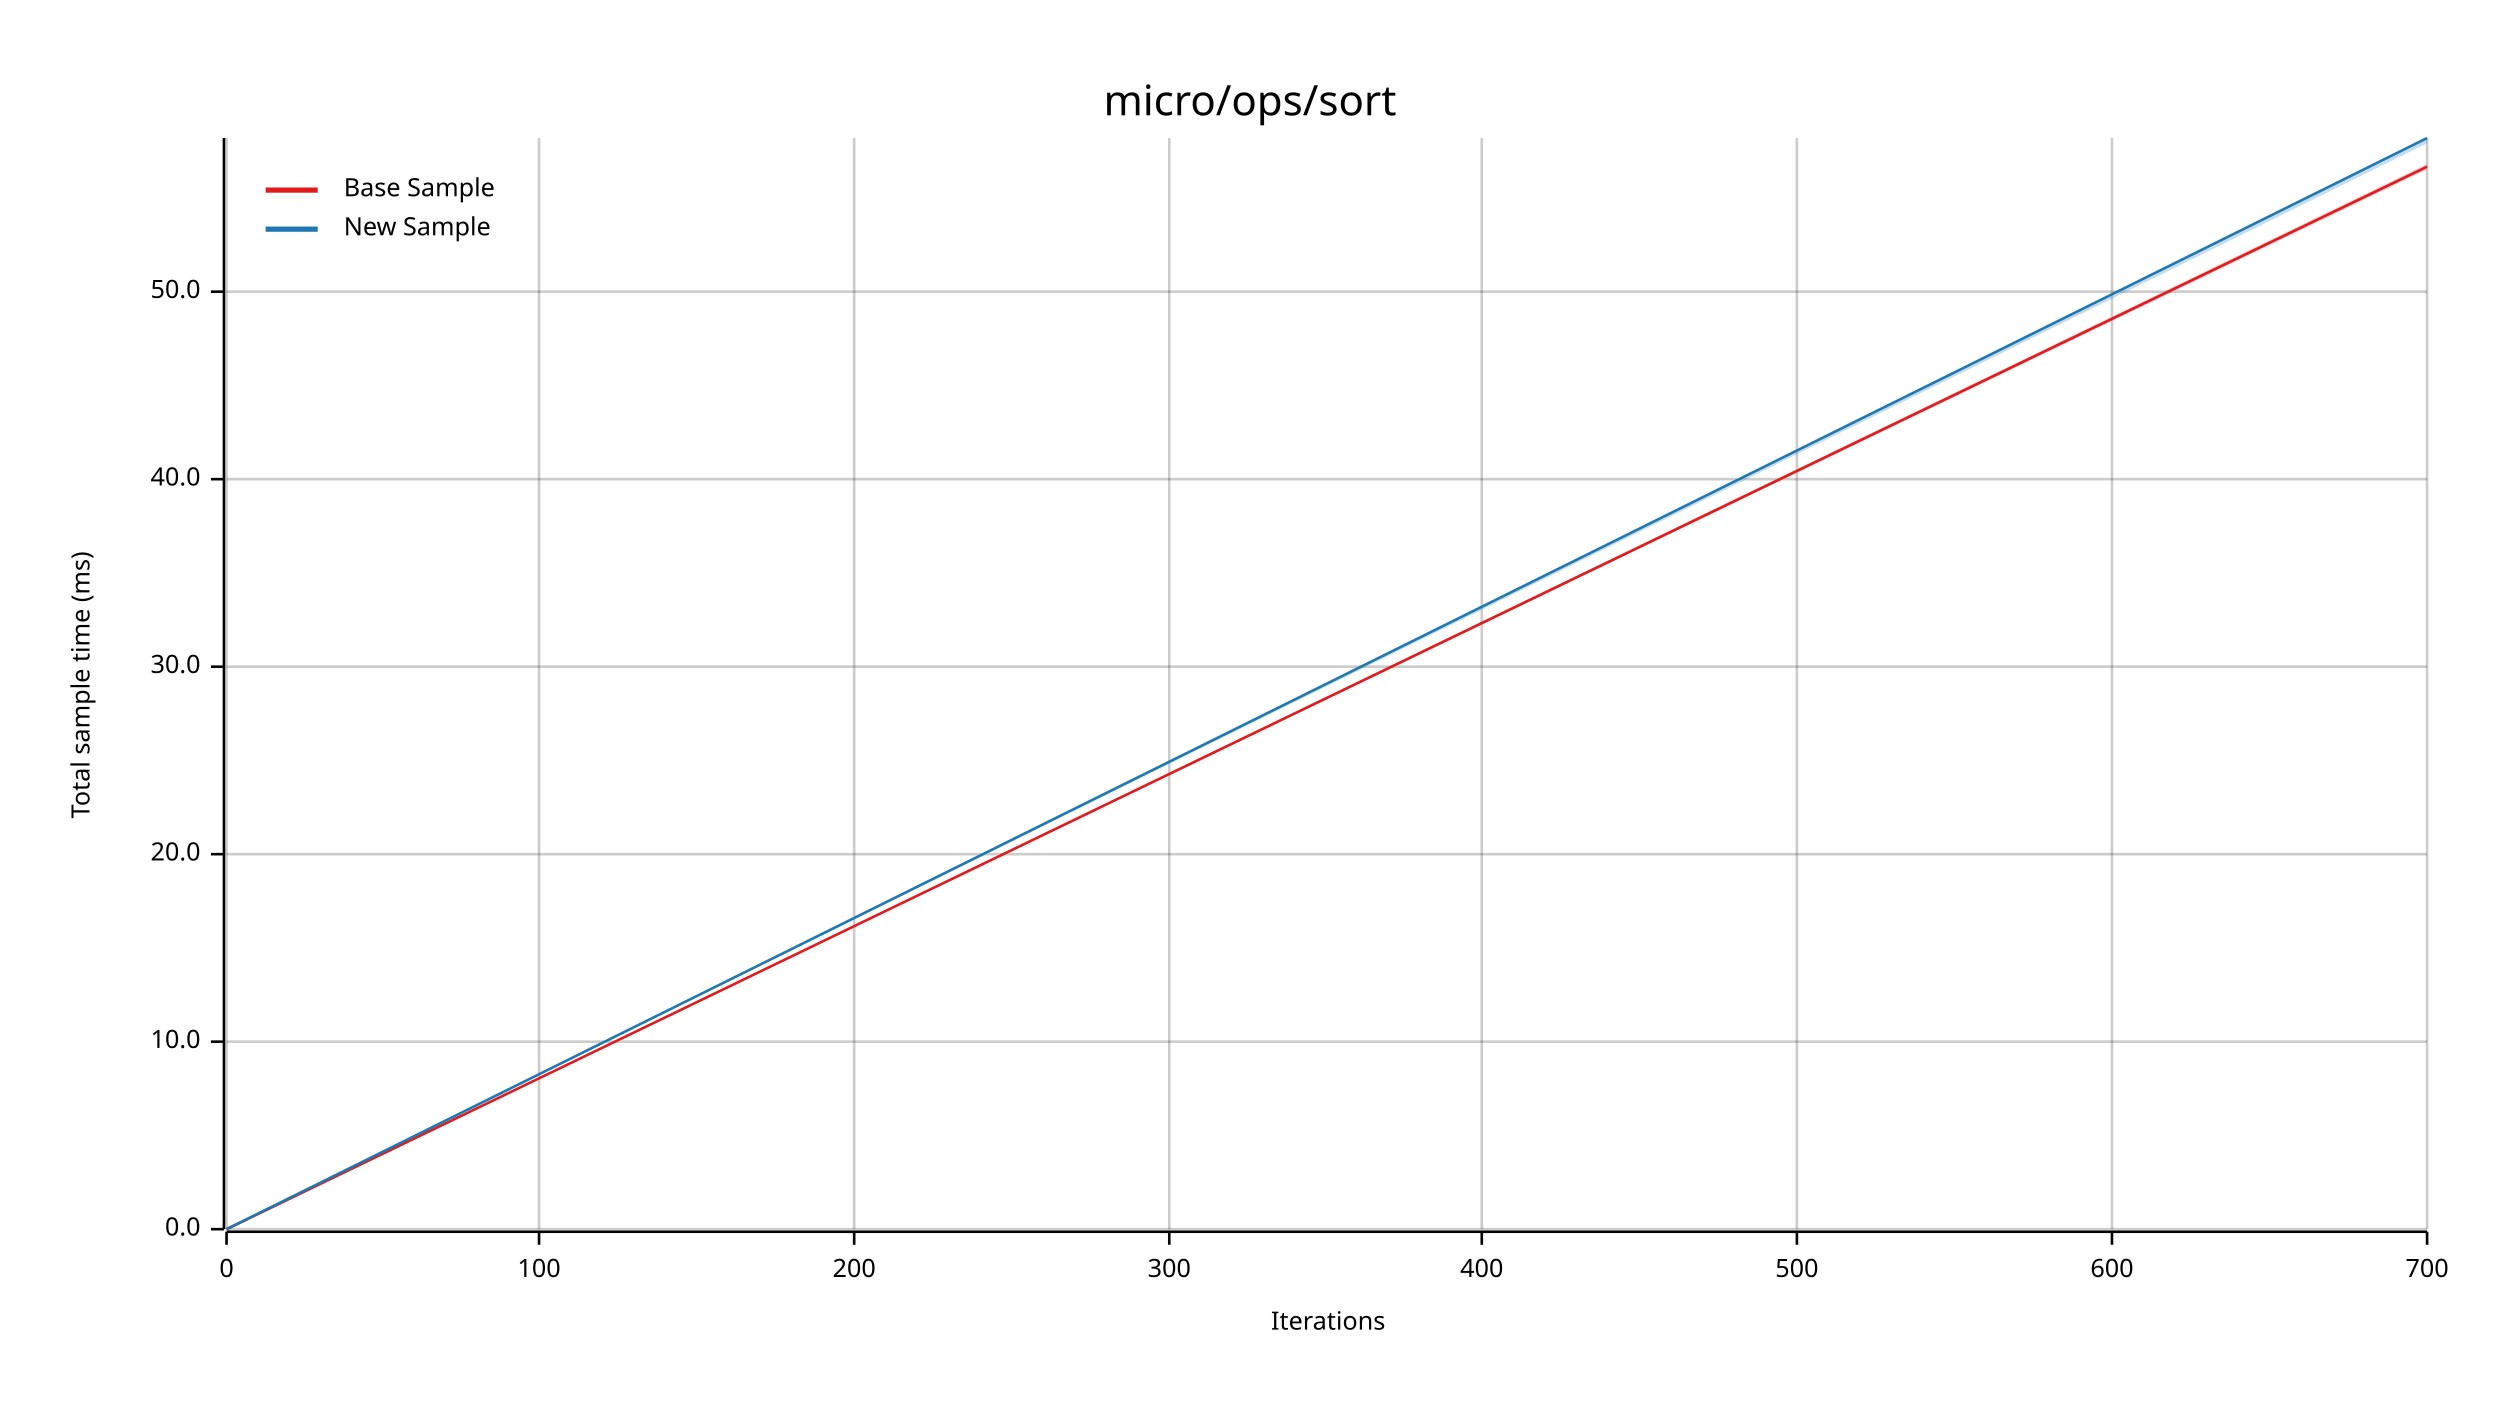
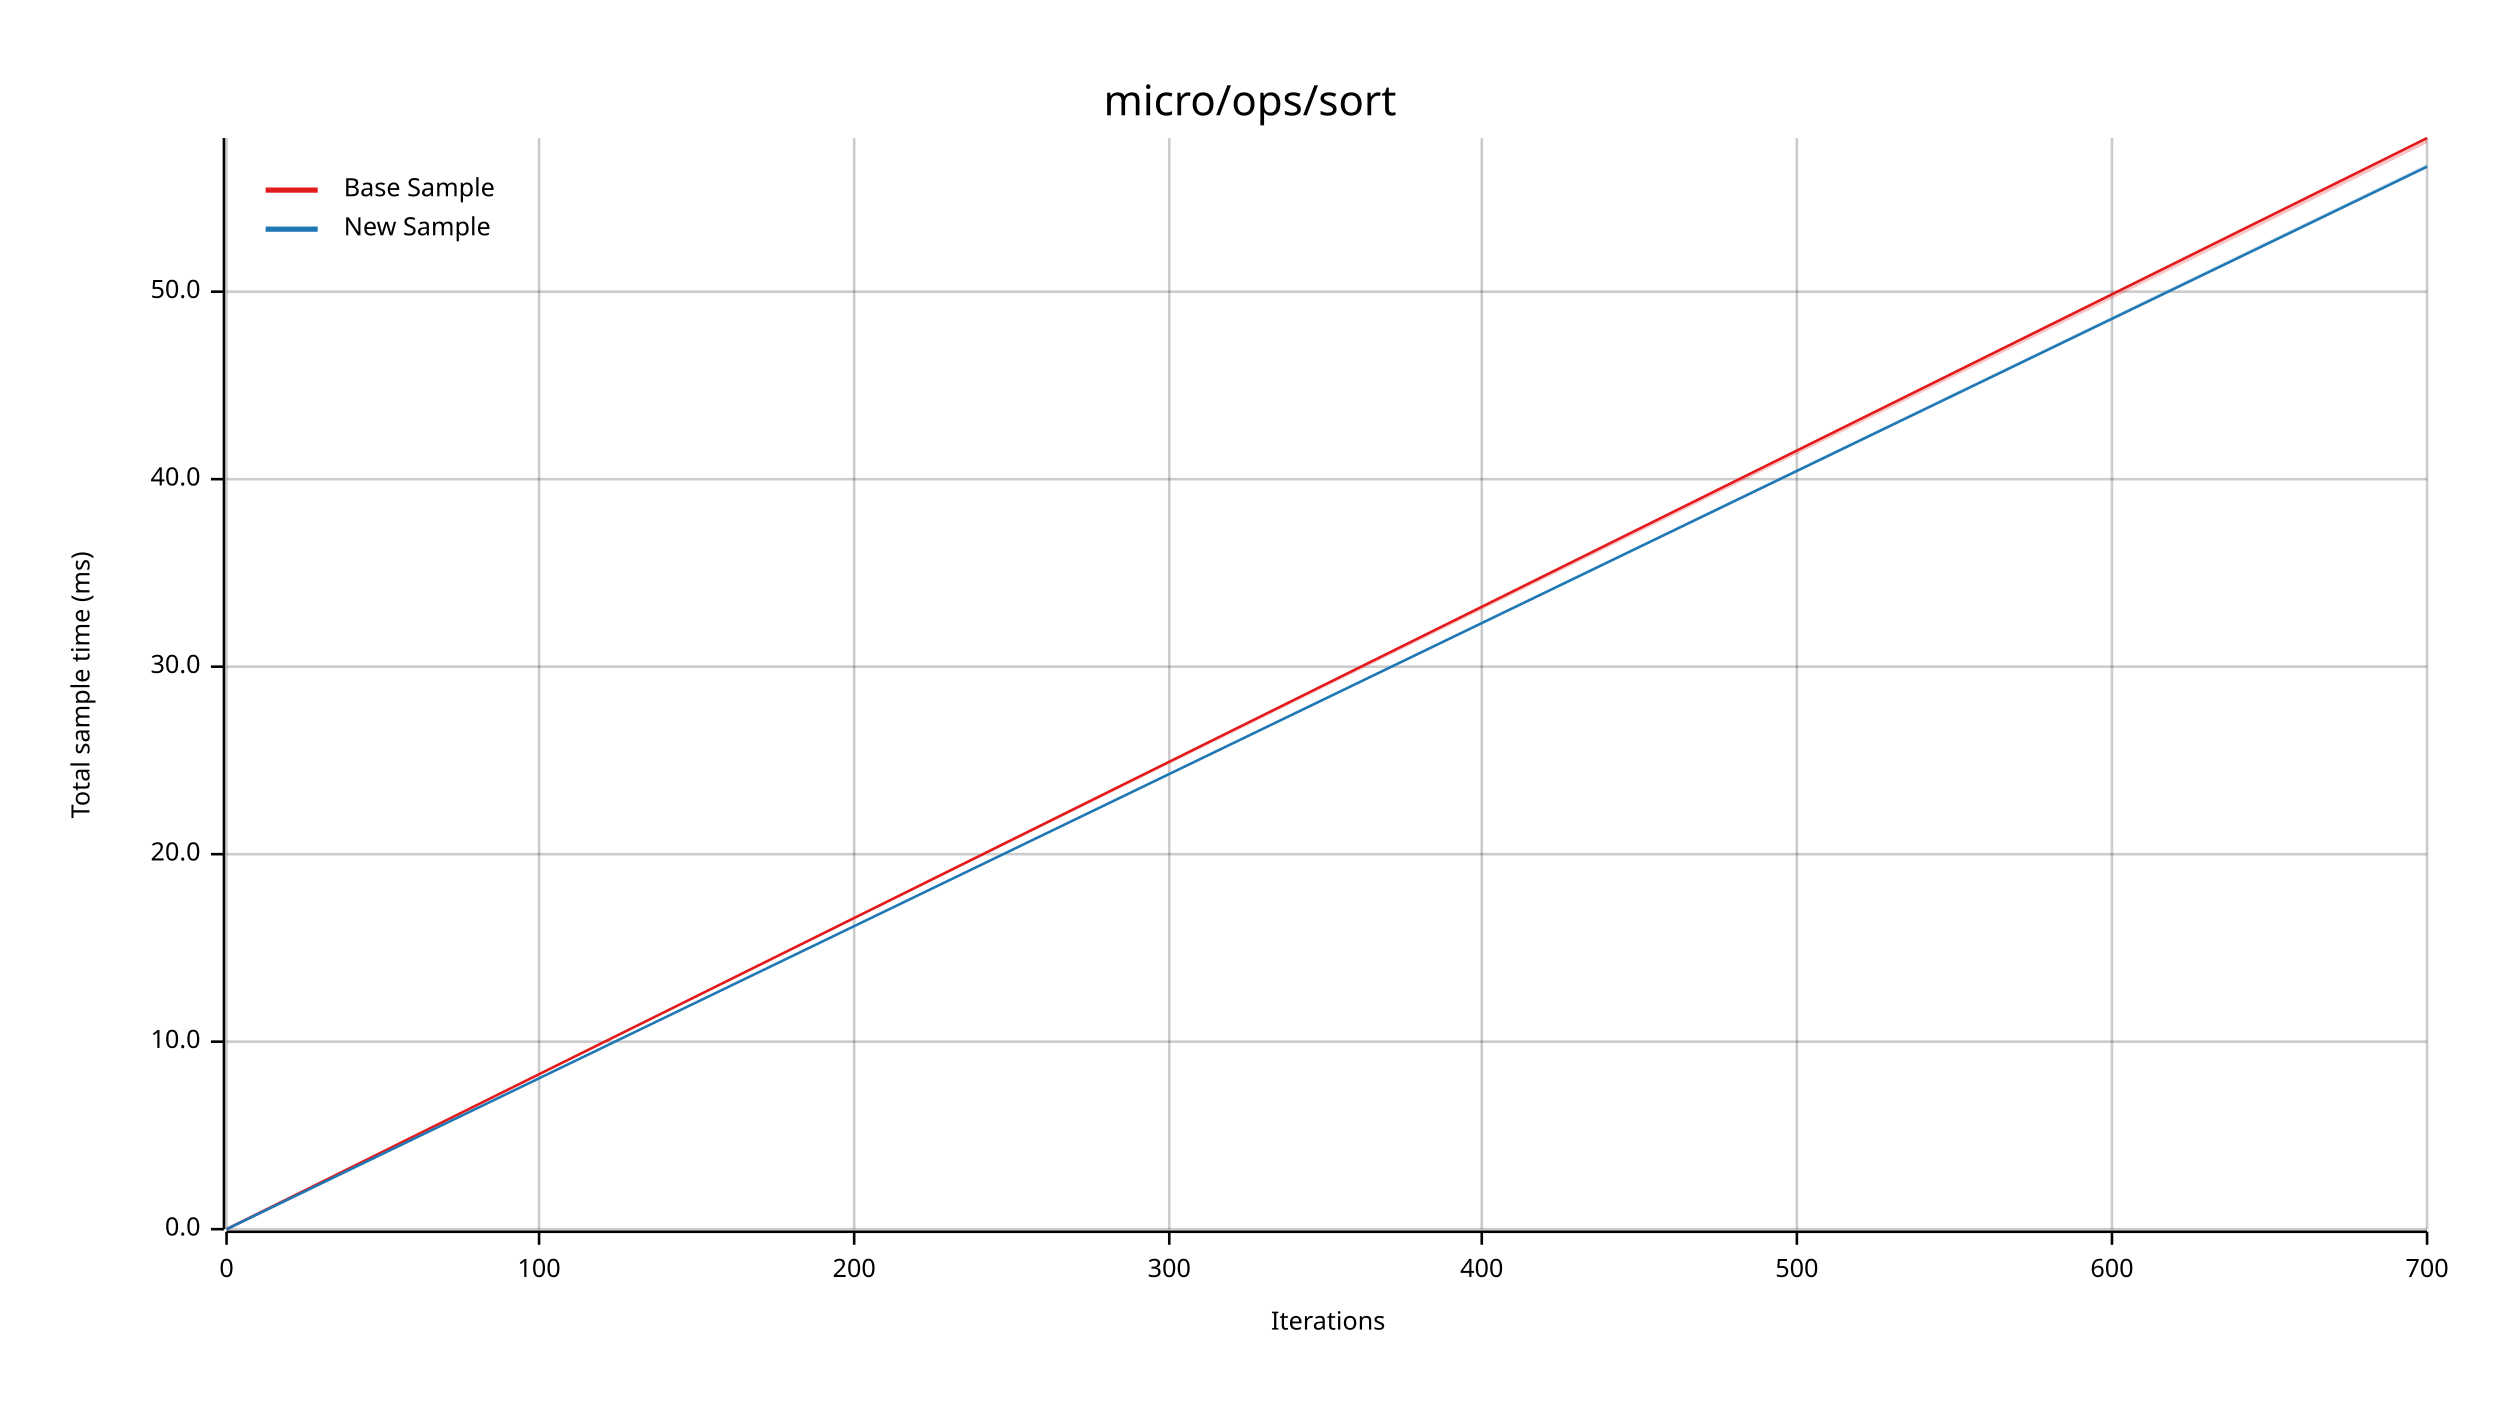
<svg xmlns="http://www.w3.org/2000/svg" width="960" height="540" viewBox="0 0 960 540">
  <text x="480" y="32" dy="0.76em" text-anchor="middle" font-family="sans-serif" font-size="16.129" opacity="1" fill="#000000">
micro/ops/sort
</text>
  <text x="27" y="263" dy="0.76em" text-anchor="middle" font-family="sans-serif" font-size="9.677" opacity="1" fill="#000000" transform="rotate(270, 27, 263)">
Total sample time (ms)
</text>
  <text x="510" y="513" dy="-0.5ex" text-anchor="middle" font-family="sans-serif" font-size="9.677" opacity="1" fill="#000000">
Iterations
</text>
  <line opacity="0.2" stroke="#000000" stroke-width="1" x1="87" y1="472" x2="87" y2="53" />
  <line opacity="0.2" stroke="#000000" stroke-width="1" x1="207" y1="472" x2="207" y2="53" />
  <line opacity="0.2" stroke="#000000" stroke-width="1" x1="328" y1="472" x2="328" y2="53" />
  <line opacity="0.2" stroke="#000000" stroke-width="1" x1="449" y1="472" x2="449" y2="53" />
  <line opacity="0.2" stroke="#000000" stroke-width="1" x1="569" y1="472" x2="569" y2="53" />
  <line opacity="0.2" stroke="#000000" stroke-width="1" x1="690" y1="472" x2="690" y2="53" />
  <line opacity="0.2" stroke="#000000" stroke-width="1" x1="811" y1="472" x2="811" y2="53" />
  <line opacity="0.2" stroke="#000000" stroke-width="1" x1="932" y1="472" x2="932" y2="53" />
  <line opacity="0.2" stroke="#000000" stroke-width="1" x1="87" y1="472" x2="932" y2="472" />
  <line opacity="0.2" stroke="#000000" stroke-width="1" x1="87" y1="400" x2="932" y2="400" />
  <line opacity="0.2" stroke="#000000" stroke-width="1" x1="87" y1="328" x2="932" y2="328" />
  <line opacity="0.2" stroke="#000000" stroke-width="1" x1="87" y1="256" x2="932" y2="256" />
  <line opacity="0.2" stroke="#000000" stroke-width="1" x1="87" y1="184" x2="932" y2="184" />
  <line opacity="0.2" stroke="#000000" stroke-width="1" x1="87" y1="112" x2="932" y2="112" />
  <polyline fill="none" opacity="1" stroke="#000000" stroke-width="1" points="86,53 86,472 " />
  <text x="77" y="472" dy="0.5ex" text-anchor="end" font-family="sans-serif" font-size="9.677" opacity="1" fill="#000000">
0.0
</text>
  <polyline fill="none" opacity="1" stroke="#000000" stroke-width="1" points="81,472 86,472 " />
  <text x="77" y="400" dy="0.5ex" text-anchor="end" font-family="sans-serif" font-size="9.677" opacity="1" fill="#000000">
10.0
</text>
  <polyline fill="none" opacity="1" stroke="#000000" stroke-width="1" points="81,400 86,400 " />
  <text x="77" y="328" dy="0.5ex" text-anchor="end" font-family="sans-serif" font-size="9.677" opacity="1" fill="#000000">
20.0
</text>
  <polyline fill="none" opacity="1" stroke="#000000" stroke-width="1" points="81,328 86,328 " />
  <text x="77" y="256" dy="0.5ex" text-anchor="end" font-family="sans-serif" font-size="9.677" opacity="1" fill="#000000">
30.0
</text>
  <polyline fill="none" opacity="1" stroke="#000000" stroke-width="1" points="81,256 86,256 " />
  <text x="77" y="184" dy="0.5ex" text-anchor="end" font-family="sans-serif" font-size="9.677" opacity="1" fill="#000000">
40.0
</text>
  <polyline fill="none" opacity="1" stroke="#000000" stroke-width="1" points="81,184 86,184 " />
  <text x="77" y="112" dy="0.5ex" text-anchor="end" font-family="sans-serif" font-size="9.677" opacity="1" fill="#000000">
50.0
</text>
  <polyline fill="none" opacity="1" stroke="#000000" stroke-width="1" points="81,112 86,112 " />
  <polyline fill="none" opacity="1" stroke="#000000" stroke-width="1" points="87,473 932,473 " />
  <text x="87" y="483" dy="0.76em" text-anchor="middle" font-family="sans-serif" font-size="9.677" opacity="1" fill="#000000">
0
</text>
  <polyline fill="none" opacity="1" stroke="#000000" stroke-width="1" points="87,473 87,478 " />
  <text x="207" y="483" dy="0.76em" text-anchor="middle" font-family="sans-serif" font-size="9.677" opacity="1" fill="#000000">
100
</text>
  <polyline fill="none" opacity="1" stroke="#000000" stroke-width="1" points="207,473 207,478 " />
  <text x="328" y="483" dy="0.76em" text-anchor="middle" font-family="sans-serif" font-size="9.677" opacity="1" fill="#000000">
200
</text>
  <polyline fill="none" opacity="1" stroke="#000000" stroke-width="1" points="328,473 328,478 " />
  <text x="449" y="483" dy="0.76em" text-anchor="middle" font-family="sans-serif" font-size="9.677" opacity="1" fill="#000000">
300
</text>
  <polyline fill="none" opacity="1" stroke="#000000" stroke-width="1" points="449,473 449,478 " />
  <text x="569" y="483" dy="0.76em" text-anchor="middle" font-family="sans-serif" font-size="9.677" opacity="1" fill="#000000">
400
</text>
  <polyline fill="none" opacity="1" stroke="#000000" stroke-width="1" points="569,473 569,478 " />
  <text x="690" y="483" dy="0.76em" text-anchor="middle" font-family="sans-serif" font-size="9.677" opacity="1" fill="#000000">
500
</text>
  <polyline fill="none" opacity="1" stroke="#000000" stroke-width="1" points="690,473 690,478 " />
  <text x="811" y="483" dy="0.76em" text-anchor="middle" font-family="sans-serif" font-size="9.677" opacity="1" fill="#000000">
600
</text>
  <polyline fill="none" opacity="1" stroke="#000000" stroke-width="1" points="811,473 811,478 " />
  <text x="932" y="483" dy="0.76em" text-anchor="middle" font-family="sans-serif" font-size="9.677" opacity="1" fill="#000000">
700
</text>
  <polyline fill="none" opacity="1" stroke="#000000" stroke-width="1" points="932,473 932,478 " />
-   <polyline fill="none" opacity="1" stroke="#E31A1C" stroke-width="1" points="87,472 932,64 " />
-   <polygon opacity="0.25" fill="#E31A1C" points="87,472 932,65 932,63 " />
-   <polyline fill="none" opacity="1" stroke="#1F78B4" stroke-width="1" points="87,472 932,53 " />
-   <polygon opacity="0.25" fill="#1F78B4" points="87,472 932,55 932,53 " />
+   <polyline fill="none" opacity="1" stroke="#E31A1C" stroke-width="1" points="87,472 932,53 " />
+   <polygon opacity="0.25" fill="#E31A1C" points="87,472 932,55 932,53 " />
+   <polyline fill="none" opacity="1" stroke="#1F78B4" stroke-width="1" points="87,472 932,64 " />
+   <polygon opacity="0.25" fill="#1F78B4" points="87,472 932,64 932,63 " />
  <text x="132" y="68" dy="0.76em" text-anchor="start" font-family="sans-serif" font-size="9.677" opacity="1" fill="#000000">
Base Sample
</text>
  <text x="132" y="83" dy="0.76em" text-anchor="start" font-family="sans-serif" font-size="9.677" opacity="1" fill="#000000">
New Sample
</text>
  <polyline fill="none" opacity="1" stroke="#E31A1C" stroke-width="2" points="102,73 122,73 " />
  <polyline fill="none" opacity="1" stroke="#1F78B4" stroke-width="2" points="102,88 122,88 " />
</svg>
